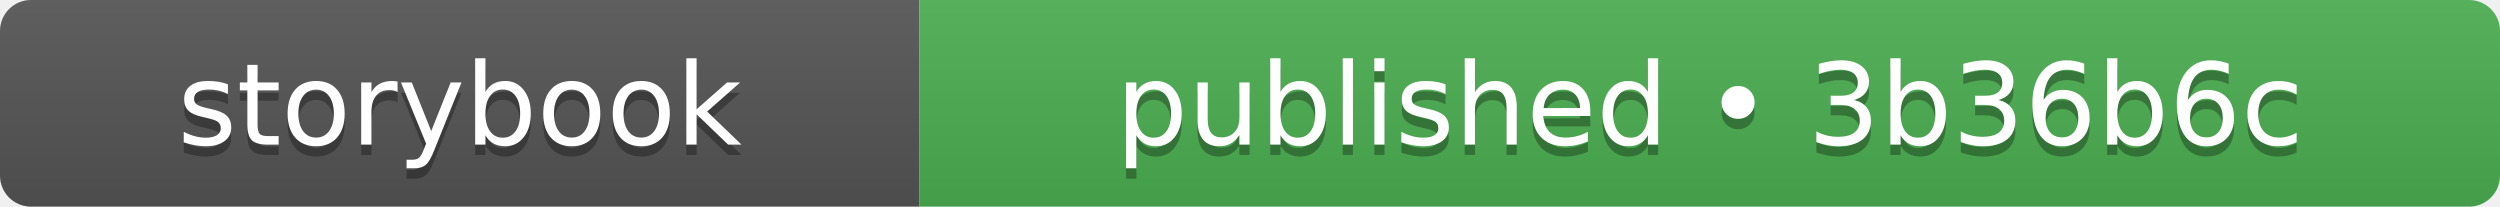
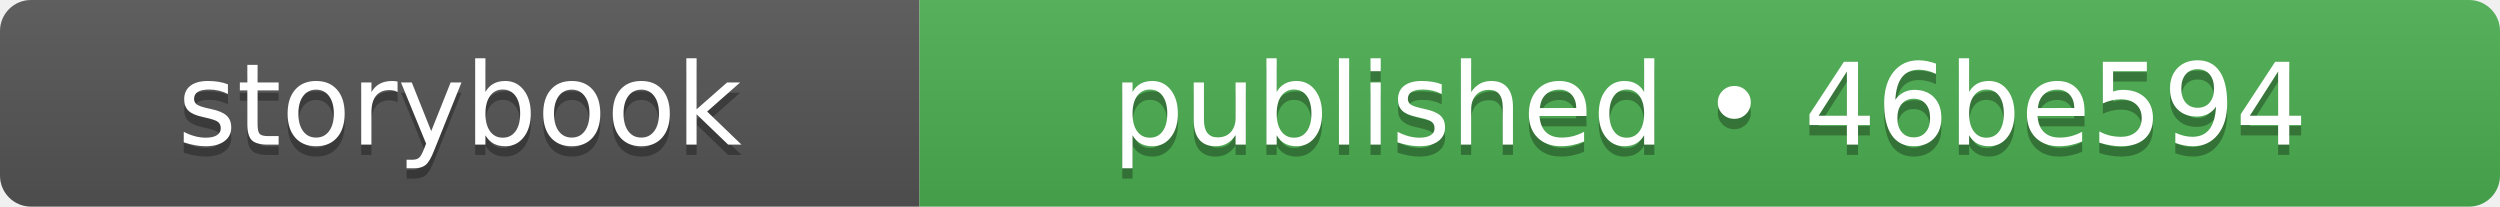
- <svg xmlns="http://www.w3.org/2000/svg" width="242" height="20" role="img" aria-label="storybook: published • 3b36b6c">
+ <svg xmlns="http://www.w3.org/2000/svg" width="242" height="20" role="img" aria-label="storybook: published • 46be594">
  <linearGradient id="s" x2="0" y2="100%">
    <stop offset="0" stop-color="#bbb" stop-opacity=".1" />
    <stop offset="1" stop-opacity=".1" />
  </linearGradient>
  <clipPath id="r">
    <rect width="242" height="20" rx="3" fill="#fff" />
  </clipPath>
  <g clip-path="url(#r)">
    <rect width="89" height="20" fill="#555555" />
    <rect x="89" width="153" height="20" fill="#4caf50" />
    <rect width="242" height="20" fill="url(#s)" />
  </g>
  <g fill="#fff" text-anchor="middle" font-family="Verdana,Geneva,DejaVu Sans,sans-serif" text-rendering="geometricPrecision" font-size="110">
    <text aria-hidden="true" x="445" y="150" fill="#010101" fill-opacity=".3" transform="scale(.1)" textLength="650">storybook</text>
    <text x="445" y="140" transform="scale(.1)" fill="#fff" textLength="650">storybook</text>
-     <text aria-hidden="true" x="1655" y="150" fill="#010101" fill-opacity=".3" transform="scale(.1)" textLength="1290">published • 3b36b6c</text>
-     <text x="1655" y="140" transform="scale(.1)" fill="#fff" textLength="1290">published • 3b36b6c</text>
+     <text aria-hidden="true" x="1655" y="150" fill="#010101" fill-opacity=".3" transform="scale(.1)" textLength="1290">published • 46be594</text>
+     <text x="1655" y="140" transform="scale(.1)" fill="#fff" textLength="1290">published • 46be594</text>
  </g>
</svg>
